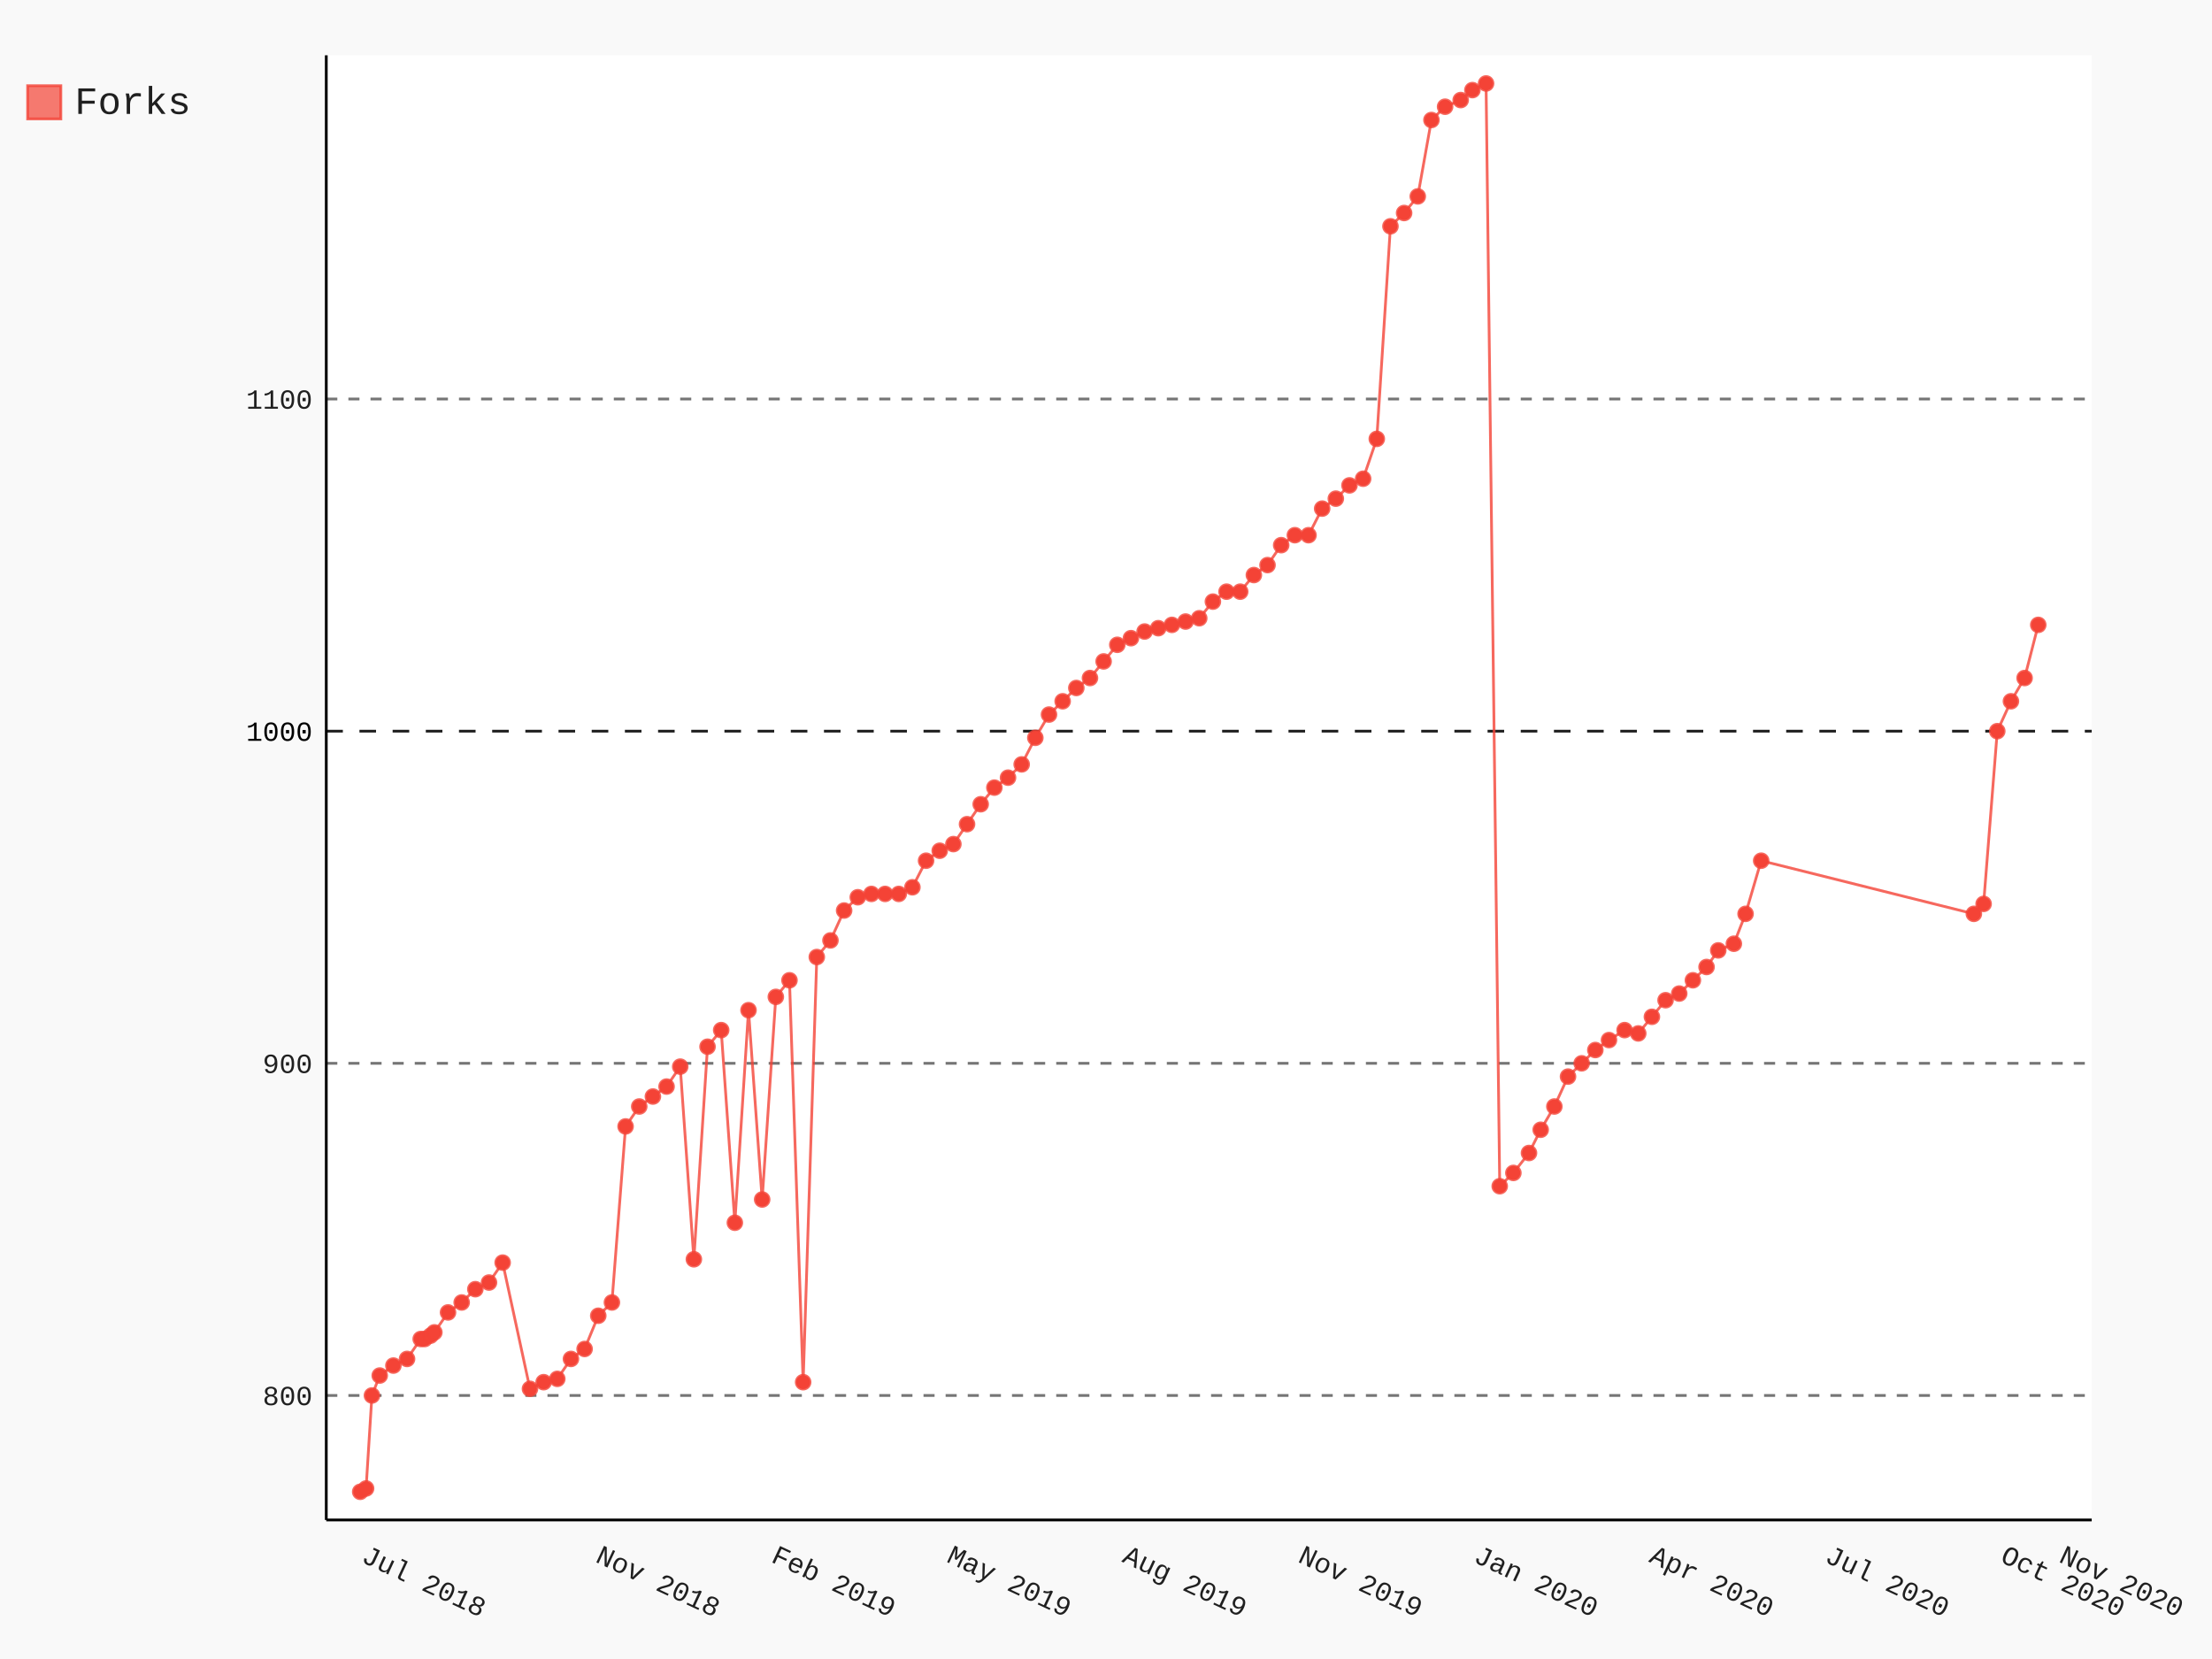
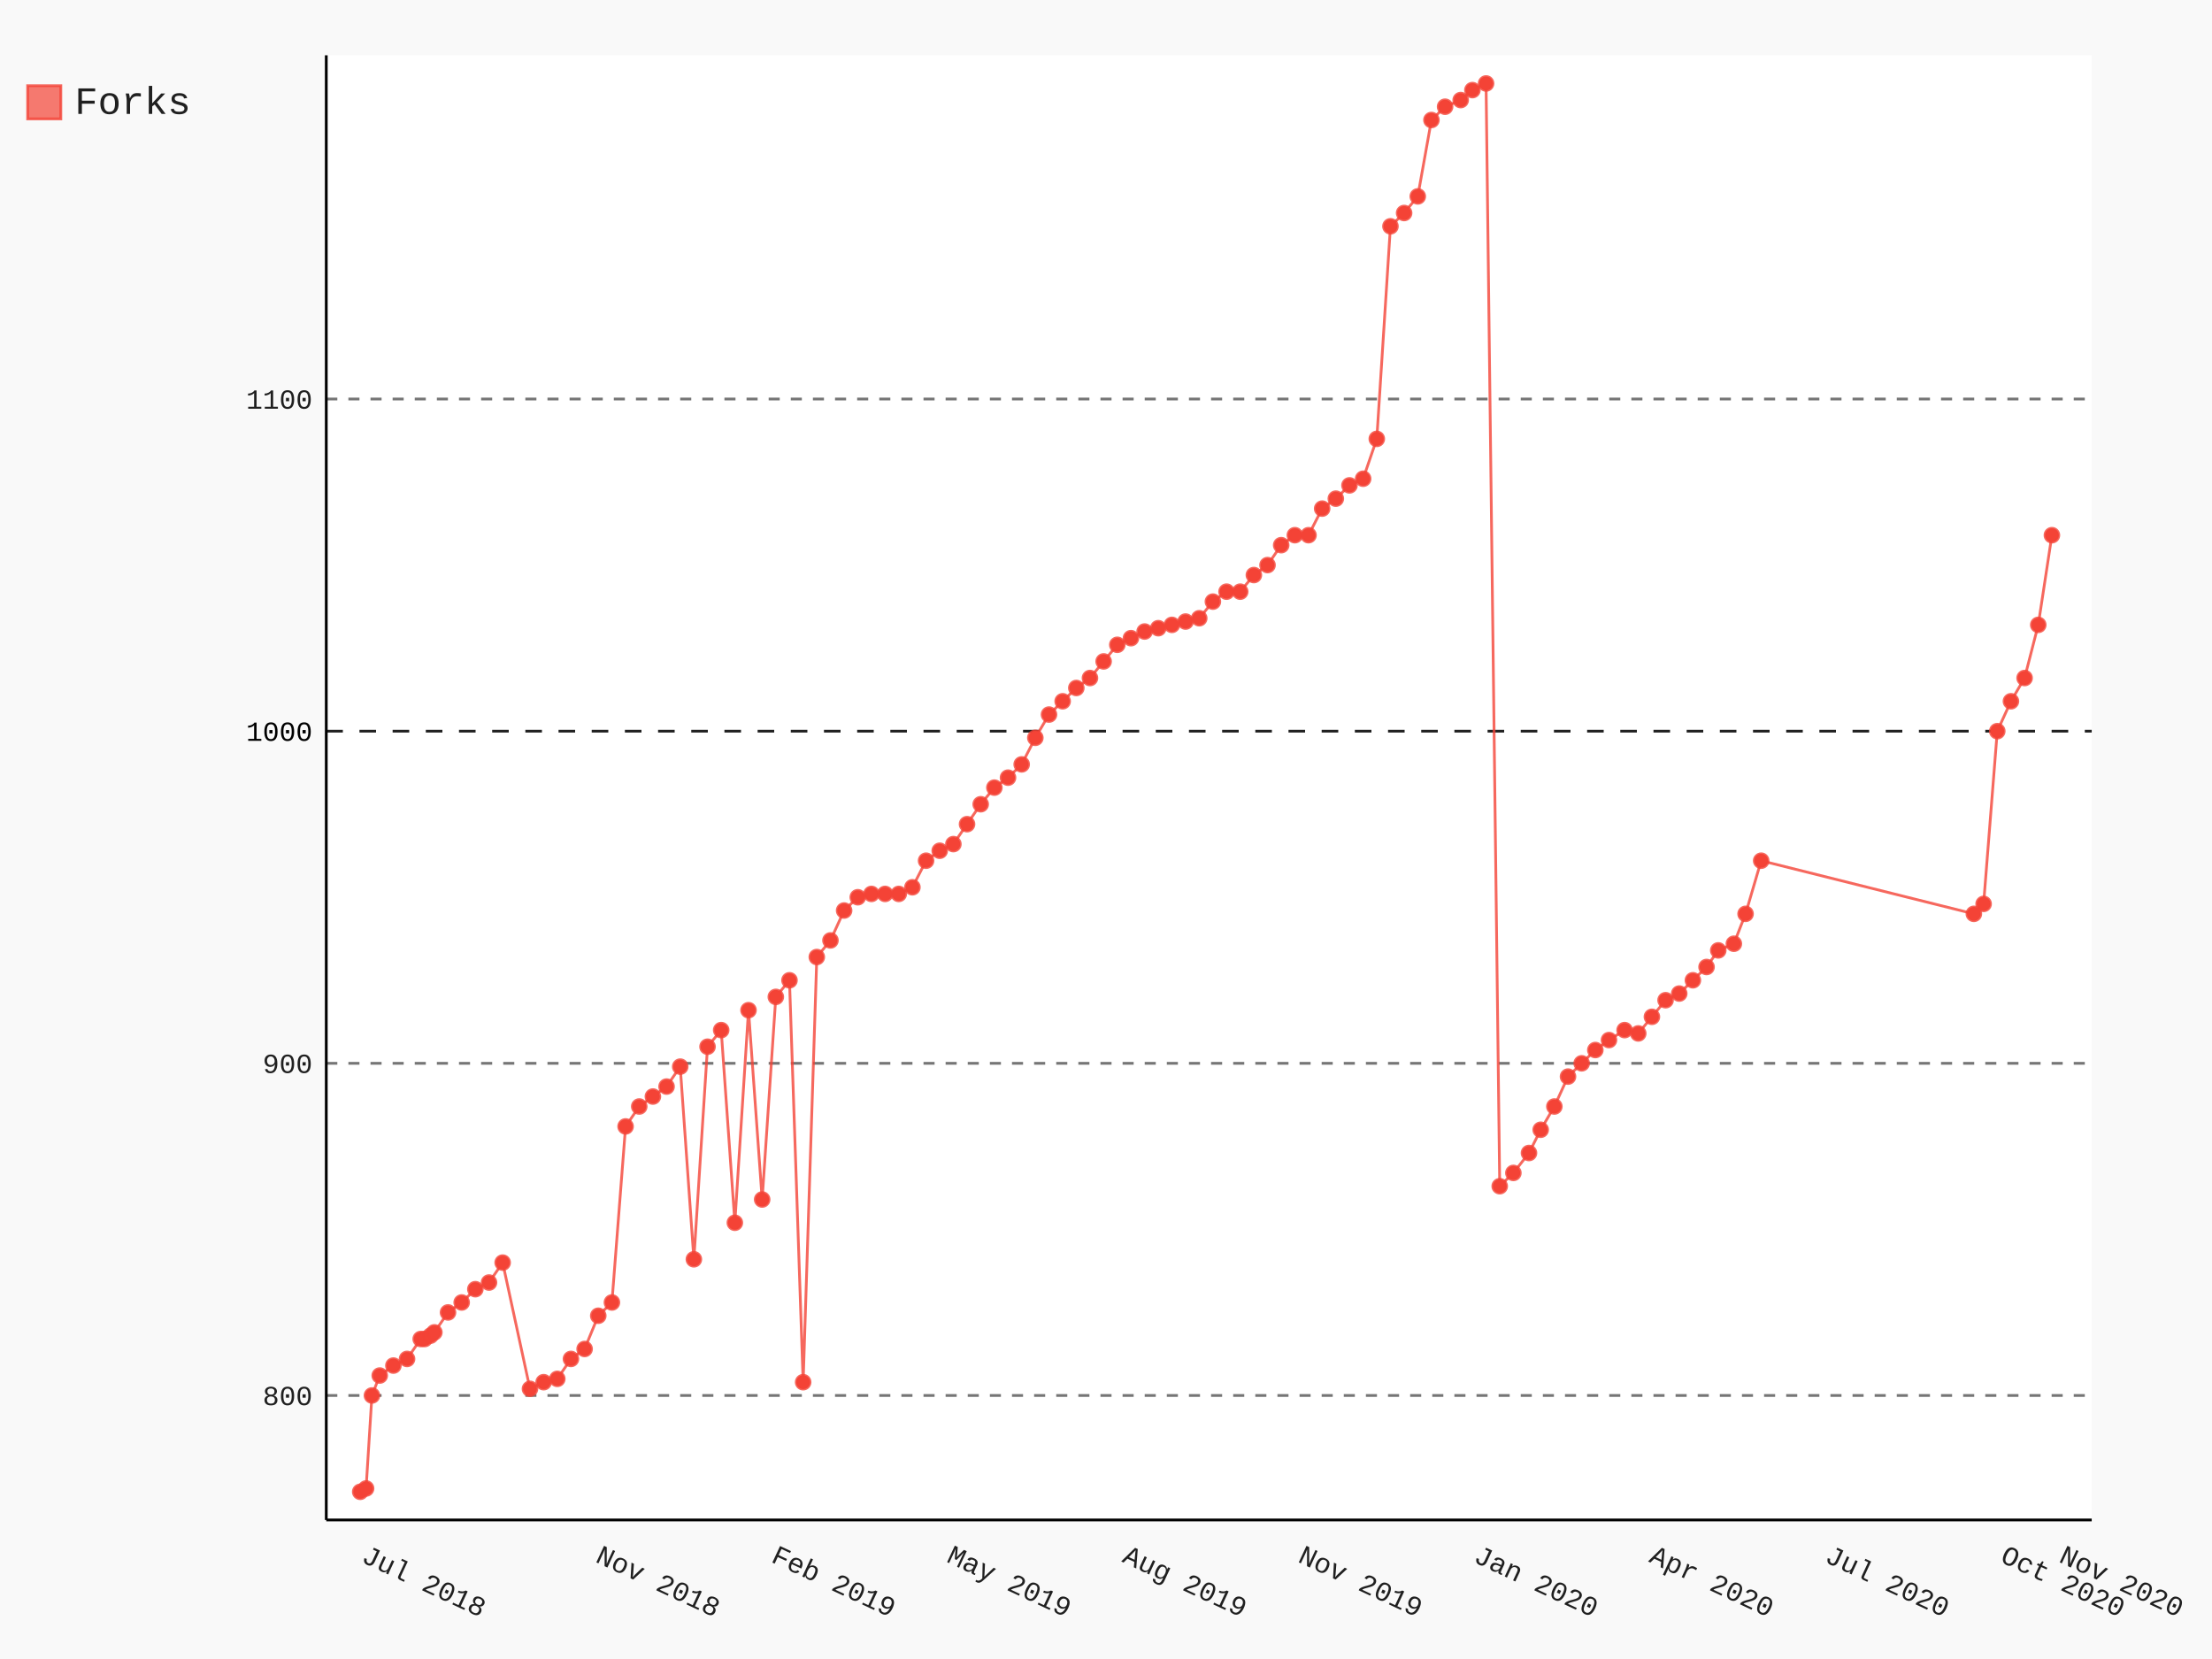
- <svg xmlns="http://www.w3.org/2000/svg" id="chart-cac1218f-e82c-473b-904f-8bdfb78c3c0a" class="pygal-chart" viewBox="0 0 800 600">
+ <svg xmlns="http://www.w3.org/2000/svg" id="chart-8611a36e-65de-4a09-b2ff-4f33f61c5abf" class="pygal-chart" viewBox="0 0 800 600">
  <defs>
-     <style type="text/css">#chart-cac1218f-e82c-473b-904f-8bdfb78c3c0a{-webkit-user-select:none;-webkit-font-smoothing:antialiased;font-family:Consolas,"Liberation Mono",Menlo,Courier,monospace}#chart-cac1218f-e82c-473b-904f-8bdfb78c3c0a .title{font-family:Consolas,"Liberation Mono",Menlo,Courier,monospace;font-size:16px}#chart-cac1218f-e82c-473b-904f-8bdfb78c3c0a .legends .legend text{font-family:Consolas,"Liberation Mono",Menlo,Courier,monospace;font-size:14px}#chart-cac1218f-e82c-473b-904f-8bdfb78c3c0a .axis text{font-family:Consolas,"Liberation Mono",Menlo,Courier,monospace;font-size:10px}#chart-cac1218f-e82c-473b-904f-8bdfb78c3c0a .axis text.major{font-family:Consolas,"Liberation Mono",Menlo,Courier,monospace;font-size:10px}#chart-cac1218f-e82c-473b-904f-8bdfb78c3c0a .text-overlay text.value{font-family:Consolas,"Liberation Mono",Menlo,Courier,monospace;font-size:16px}#chart-cac1218f-e82c-473b-904f-8bdfb78c3c0a .text-overlay text.label{font-family:Consolas,"Liberation Mono",Menlo,Courier,monospace;font-size:10px}#chart-cac1218f-e82c-473b-904f-8bdfb78c3c0a .tooltip{font-family:Consolas,"Liberation Mono",Menlo,Courier,monospace;font-size:14px}#chart-cac1218f-e82c-473b-904f-8bdfb78c3c0a text.no_data{font-family:Consolas,"Liberation Mono",Menlo,Courier,monospace;font-size:64px}
- #chart-cac1218f-e82c-473b-904f-8bdfb78c3c0a{background-color:rgba(249,249,249,1)}#chart-cac1218f-e82c-473b-904f-8bdfb78c3c0a path,#chart-cac1218f-e82c-473b-904f-8bdfb78c3c0a line,#chart-cac1218f-e82c-473b-904f-8bdfb78c3c0a rect,#chart-cac1218f-e82c-473b-904f-8bdfb78c3c0a circle{-webkit-transition:150ms;-moz-transition:150ms;transition:150ms}#chart-cac1218f-e82c-473b-904f-8bdfb78c3c0a .graph &gt; .background{fill:rgba(249,249,249,1)}#chart-cac1218f-e82c-473b-904f-8bdfb78c3c0a .plot &gt; .background{fill:rgba(255,255,255,1)}#chart-cac1218f-e82c-473b-904f-8bdfb78c3c0a .graph{fill:rgba(0,0,0,.87)}#chart-cac1218f-e82c-473b-904f-8bdfb78c3c0a text.no_data{fill:rgba(0,0,0,1)}#chart-cac1218f-e82c-473b-904f-8bdfb78c3c0a .title{fill:rgba(0,0,0,1)}#chart-cac1218f-e82c-473b-904f-8bdfb78c3c0a .legends .legend text{fill:rgba(0,0,0,.87)}#chart-cac1218f-e82c-473b-904f-8bdfb78c3c0a .legends .legend:hover text{fill:rgba(0,0,0,1)}#chart-cac1218f-e82c-473b-904f-8bdfb78c3c0a .axis .line{stroke:rgba(0,0,0,1)}#chart-cac1218f-e82c-473b-904f-8bdfb78c3c0a .axis .guide.line{stroke:rgba(0,0,0,.54)}#chart-cac1218f-e82c-473b-904f-8bdfb78c3c0a .axis .major.line{stroke:rgba(0,0,0,.87)}#chart-cac1218f-e82c-473b-904f-8bdfb78c3c0a .axis text.major{fill:rgba(0,0,0,1)}#chart-cac1218f-e82c-473b-904f-8bdfb78c3c0a .axis.y .guides:hover .guide.line,#chart-cac1218f-e82c-473b-904f-8bdfb78c3c0a .line-graph .axis.x .guides:hover .guide.line,#chart-cac1218f-e82c-473b-904f-8bdfb78c3c0a .stackedline-graph .axis.x .guides:hover .guide.line,#chart-cac1218f-e82c-473b-904f-8bdfb78c3c0a .xy-graph .axis.x .guides:hover .guide.line{stroke:rgba(0,0,0,1)}#chart-cac1218f-e82c-473b-904f-8bdfb78c3c0a .axis .guides:hover text{fill:rgba(0,0,0,1)}#chart-cac1218f-e82c-473b-904f-8bdfb78c3c0a .reactive{fill-opacity:.7;stroke-opacity:.8}#chart-cac1218f-e82c-473b-904f-8bdfb78c3c0a .ci{stroke:rgba(0,0,0,.87)}#chart-cac1218f-e82c-473b-904f-8bdfb78c3c0a .reactive.active,#chart-cac1218f-e82c-473b-904f-8bdfb78c3c0a .active .reactive{fill-opacity:.8;stroke-opacity:.9;stroke-width:4}#chart-cac1218f-e82c-473b-904f-8bdfb78c3c0a .ci .reactive.active{stroke-width:1.5}#chart-cac1218f-e82c-473b-904f-8bdfb78c3c0a .series text{fill:rgba(0,0,0,1)}#chart-cac1218f-e82c-473b-904f-8bdfb78c3c0a .tooltip rect{fill:rgba(255,255,255,1);stroke:rgba(0,0,0,1);-webkit-transition:opacity 150ms;-moz-transition:opacity 150ms;transition:opacity 150ms}#chart-cac1218f-e82c-473b-904f-8bdfb78c3c0a .tooltip .label{fill:rgba(0,0,0,.87)}#chart-cac1218f-e82c-473b-904f-8bdfb78c3c0a .tooltip .label{fill:rgba(0,0,0,.87)}#chart-cac1218f-e82c-473b-904f-8bdfb78c3c0a .tooltip .legend{font-size:.8em;fill:rgba(0,0,0,.54)}#chart-cac1218f-e82c-473b-904f-8bdfb78c3c0a .tooltip .x_label{font-size:.6em;fill:rgba(0,0,0,1)}#chart-cac1218f-e82c-473b-904f-8bdfb78c3c0a .tooltip .xlink{font-size:.5em;text-decoration:underline}#chart-cac1218f-e82c-473b-904f-8bdfb78c3c0a .tooltip .value{font-size:1.5em}#chart-cac1218f-e82c-473b-904f-8bdfb78c3c0a .bound{font-size:.5em}#chart-cac1218f-e82c-473b-904f-8bdfb78c3c0a .max-value{font-size:.75em;fill:rgba(0,0,0,.54)}#chart-cac1218f-e82c-473b-904f-8bdfb78c3c0a .map-element{fill:rgba(255,255,255,1);stroke:rgba(0,0,0,.54) !important}#chart-cac1218f-e82c-473b-904f-8bdfb78c3c0a .map-element .reactive{fill-opacity:inherit;stroke-opacity:inherit}#chart-cac1218f-e82c-473b-904f-8bdfb78c3c0a .color-0,#chart-cac1218f-e82c-473b-904f-8bdfb78c3c0a .color-0 a:visited{stroke:#F44336;fill:#F44336}#chart-cac1218f-e82c-473b-904f-8bdfb78c3c0a .text-overlay .color-0 text{fill:black}
- #chart-cac1218f-e82c-473b-904f-8bdfb78c3c0a text.no_data{text-anchor:middle}#chart-cac1218f-e82c-473b-904f-8bdfb78c3c0a .guide.line{fill:none}#chart-cac1218f-e82c-473b-904f-8bdfb78c3c0a .centered{text-anchor:middle}#chart-cac1218f-e82c-473b-904f-8bdfb78c3c0a .title{text-anchor:middle}#chart-cac1218f-e82c-473b-904f-8bdfb78c3c0a .legends .legend text{fill-opacity:1}#chart-cac1218f-e82c-473b-904f-8bdfb78c3c0a .axis.x text{text-anchor:middle}#chart-cac1218f-e82c-473b-904f-8bdfb78c3c0a .axis.x:not(.web) text[transform]{text-anchor:start}#chart-cac1218f-e82c-473b-904f-8bdfb78c3c0a .axis.x:not(.web) text[transform].backwards{text-anchor:end}#chart-cac1218f-e82c-473b-904f-8bdfb78c3c0a .axis.y text{text-anchor:end}#chart-cac1218f-e82c-473b-904f-8bdfb78c3c0a .axis.y text[transform].backwards{text-anchor:start}#chart-cac1218f-e82c-473b-904f-8bdfb78c3c0a .axis.y2 text{text-anchor:start}#chart-cac1218f-e82c-473b-904f-8bdfb78c3c0a .axis.y2 text[transform].backwards{text-anchor:end}#chart-cac1218f-e82c-473b-904f-8bdfb78c3c0a .axis .guide.line{stroke-dasharray:4,4}#chart-cac1218f-e82c-473b-904f-8bdfb78c3c0a .axis .major.guide.line{stroke-dasharray:6,6}#chart-cac1218f-e82c-473b-904f-8bdfb78c3c0a .horizontal .axis.y .guide.line,#chart-cac1218f-e82c-473b-904f-8bdfb78c3c0a .horizontal .axis.y2 .guide.line,#chart-cac1218f-e82c-473b-904f-8bdfb78c3c0a .vertical .axis.x .guide.line{opacity:0}#chart-cac1218f-e82c-473b-904f-8bdfb78c3c0a .horizontal .axis.always_show .guide.line,#chart-cac1218f-e82c-473b-904f-8bdfb78c3c0a .vertical .axis.always_show .guide.line{opacity:1 !important}#chart-cac1218f-e82c-473b-904f-8bdfb78c3c0a .axis.y .guides:hover .guide.line,#chart-cac1218f-e82c-473b-904f-8bdfb78c3c0a .axis.y2 .guides:hover .guide.line,#chart-cac1218f-e82c-473b-904f-8bdfb78c3c0a .axis.x .guides:hover .guide.line{opacity:1}#chart-cac1218f-e82c-473b-904f-8bdfb78c3c0a .axis .guides:hover text{opacity:1}#chart-cac1218f-e82c-473b-904f-8bdfb78c3c0a .nofill{fill:none}#chart-cac1218f-e82c-473b-904f-8bdfb78c3c0a .subtle-fill{fill-opacity:.2}#chart-cac1218f-e82c-473b-904f-8bdfb78c3c0a .dot{stroke-width:1px;fill-opacity:1}#chart-cac1218f-e82c-473b-904f-8bdfb78c3c0a .dot.active{stroke-width:5px}#chart-cac1218f-e82c-473b-904f-8bdfb78c3c0a .dot.negative{fill:transparent}#chart-cac1218f-e82c-473b-904f-8bdfb78c3c0a text,#chart-cac1218f-e82c-473b-904f-8bdfb78c3c0a tspan{stroke:none !important}#chart-cac1218f-e82c-473b-904f-8bdfb78c3c0a .series text.active{opacity:1}#chart-cac1218f-e82c-473b-904f-8bdfb78c3c0a .tooltip rect{fill-opacity:.95;stroke-width:.5}#chart-cac1218f-e82c-473b-904f-8bdfb78c3c0a .tooltip text{fill-opacity:1}#chart-cac1218f-e82c-473b-904f-8bdfb78c3c0a .showable{visibility:hidden}#chart-cac1218f-e82c-473b-904f-8bdfb78c3c0a .showable.shown{visibility:visible}#chart-cac1218f-e82c-473b-904f-8bdfb78c3c0a .gauge-background{fill:rgba(229,229,229,1);stroke:none}#chart-cac1218f-e82c-473b-904f-8bdfb78c3c0a .bg-lines{stroke:rgba(249,249,249,1);stroke-width:2px}</style>
+     <style type="text/css">#chart-8611a36e-65de-4a09-b2ff-4f33f61c5abf{-webkit-user-select:none;-webkit-font-smoothing:antialiased;font-family:Consolas,"Liberation Mono",Menlo,Courier,monospace}#chart-8611a36e-65de-4a09-b2ff-4f33f61c5abf .title{font-family:Consolas,"Liberation Mono",Menlo,Courier,monospace;font-size:16px}#chart-8611a36e-65de-4a09-b2ff-4f33f61c5abf .legends .legend text{font-family:Consolas,"Liberation Mono",Menlo,Courier,monospace;font-size:14px}#chart-8611a36e-65de-4a09-b2ff-4f33f61c5abf .axis text{font-family:Consolas,"Liberation Mono",Menlo,Courier,monospace;font-size:10px}#chart-8611a36e-65de-4a09-b2ff-4f33f61c5abf .axis text.major{font-family:Consolas,"Liberation Mono",Menlo,Courier,monospace;font-size:10px}#chart-8611a36e-65de-4a09-b2ff-4f33f61c5abf .text-overlay text.value{font-family:Consolas,"Liberation Mono",Menlo,Courier,monospace;font-size:16px}#chart-8611a36e-65de-4a09-b2ff-4f33f61c5abf .text-overlay text.label{font-family:Consolas,"Liberation Mono",Menlo,Courier,monospace;font-size:10px}#chart-8611a36e-65de-4a09-b2ff-4f33f61c5abf .tooltip{font-family:Consolas,"Liberation Mono",Menlo,Courier,monospace;font-size:14px}#chart-8611a36e-65de-4a09-b2ff-4f33f61c5abf text.no_data{font-family:Consolas,"Liberation Mono",Menlo,Courier,monospace;font-size:64px}
+ #chart-8611a36e-65de-4a09-b2ff-4f33f61c5abf{background-color:rgba(249,249,249,1)}#chart-8611a36e-65de-4a09-b2ff-4f33f61c5abf path,#chart-8611a36e-65de-4a09-b2ff-4f33f61c5abf line,#chart-8611a36e-65de-4a09-b2ff-4f33f61c5abf rect,#chart-8611a36e-65de-4a09-b2ff-4f33f61c5abf circle{-webkit-transition:150ms;-moz-transition:150ms;transition:150ms}#chart-8611a36e-65de-4a09-b2ff-4f33f61c5abf .graph &gt; .background{fill:rgba(249,249,249,1)}#chart-8611a36e-65de-4a09-b2ff-4f33f61c5abf .plot &gt; .background{fill:rgba(255,255,255,1)}#chart-8611a36e-65de-4a09-b2ff-4f33f61c5abf .graph{fill:rgba(0,0,0,.87)}#chart-8611a36e-65de-4a09-b2ff-4f33f61c5abf text.no_data{fill:rgba(0,0,0,1)}#chart-8611a36e-65de-4a09-b2ff-4f33f61c5abf .title{fill:rgba(0,0,0,1)}#chart-8611a36e-65de-4a09-b2ff-4f33f61c5abf .legends .legend text{fill:rgba(0,0,0,.87)}#chart-8611a36e-65de-4a09-b2ff-4f33f61c5abf .legends .legend:hover text{fill:rgba(0,0,0,1)}#chart-8611a36e-65de-4a09-b2ff-4f33f61c5abf .axis .line{stroke:rgba(0,0,0,1)}#chart-8611a36e-65de-4a09-b2ff-4f33f61c5abf .axis .guide.line{stroke:rgba(0,0,0,.54)}#chart-8611a36e-65de-4a09-b2ff-4f33f61c5abf .axis .major.line{stroke:rgba(0,0,0,.87)}#chart-8611a36e-65de-4a09-b2ff-4f33f61c5abf .axis text.major{fill:rgba(0,0,0,1)}#chart-8611a36e-65de-4a09-b2ff-4f33f61c5abf .axis.y .guides:hover .guide.line,#chart-8611a36e-65de-4a09-b2ff-4f33f61c5abf .line-graph .axis.x .guides:hover .guide.line,#chart-8611a36e-65de-4a09-b2ff-4f33f61c5abf .stackedline-graph .axis.x .guides:hover .guide.line,#chart-8611a36e-65de-4a09-b2ff-4f33f61c5abf .xy-graph .axis.x .guides:hover .guide.line{stroke:rgba(0,0,0,1)}#chart-8611a36e-65de-4a09-b2ff-4f33f61c5abf .axis .guides:hover text{fill:rgba(0,0,0,1)}#chart-8611a36e-65de-4a09-b2ff-4f33f61c5abf .reactive{fill-opacity:.7;stroke-opacity:.8}#chart-8611a36e-65de-4a09-b2ff-4f33f61c5abf .ci{stroke:rgba(0,0,0,.87)}#chart-8611a36e-65de-4a09-b2ff-4f33f61c5abf .reactive.active,#chart-8611a36e-65de-4a09-b2ff-4f33f61c5abf .active .reactive{fill-opacity:.8;stroke-opacity:.9;stroke-width:4}#chart-8611a36e-65de-4a09-b2ff-4f33f61c5abf .ci .reactive.active{stroke-width:1.5}#chart-8611a36e-65de-4a09-b2ff-4f33f61c5abf .series text{fill:rgba(0,0,0,1)}#chart-8611a36e-65de-4a09-b2ff-4f33f61c5abf .tooltip rect{fill:rgba(255,255,255,1);stroke:rgba(0,0,0,1);-webkit-transition:opacity 150ms;-moz-transition:opacity 150ms;transition:opacity 150ms}#chart-8611a36e-65de-4a09-b2ff-4f33f61c5abf .tooltip .label{fill:rgba(0,0,0,.87)}#chart-8611a36e-65de-4a09-b2ff-4f33f61c5abf .tooltip .label{fill:rgba(0,0,0,.87)}#chart-8611a36e-65de-4a09-b2ff-4f33f61c5abf .tooltip .legend{font-size:.8em;fill:rgba(0,0,0,.54)}#chart-8611a36e-65de-4a09-b2ff-4f33f61c5abf .tooltip .x_label{font-size:.6em;fill:rgba(0,0,0,1)}#chart-8611a36e-65de-4a09-b2ff-4f33f61c5abf .tooltip .xlink{font-size:.5em;text-decoration:underline}#chart-8611a36e-65de-4a09-b2ff-4f33f61c5abf .tooltip .value{font-size:1.5em}#chart-8611a36e-65de-4a09-b2ff-4f33f61c5abf .bound{font-size:.5em}#chart-8611a36e-65de-4a09-b2ff-4f33f61c5abf .max-value{font-size:.75em;fill:rgba(0,0,0,.54)}#chart-8611a36e-65de-4a09-b2ff-4f33f61c5abf .map-element{fill:rgba(255,255,255,1);stroke:rgba(0,0,0,.54) !important}#chart-8611a36e-65de-4a09-b2ff-4f33f61c5abf .map-element .reactive{fill-opacity:inherit;stroke-opacity:inherit}#chart-8611a36e-65de-4a09-b2ff-4f33f61c5abf .color-0,#chart-8611a36e-65de-4a09-b2ff-4f33f61c5abf .color-0 a:visited{stroke:#F44336;fill:#F44336}#chart-8611a36e-65de-4a09-b2ff-4f33f61c5abf .text-overlay .color-0 text{fill:black}
+ #chart-8611a36e-65de-4a09-b2ff-4f33f61c5abf text.no_data{text-anchor:middle}#chart-8611a36e-65de-4a09-b2ff-4f33f61c5abf .guide.line{fill:none}#chart-8611a36e-65de-4a09-b2ff-4f33f61c5abf .centered{text-anchor:middle}#chart-8611a36e-65de-4a09-b2ff-4f33f61c5abf .title{text-anchor:middle}#chart-8611a36e-65de-4a09-b2ff-4f33f61c5abf .legends .legend text{fill-opacity:1}#chart-8611a36e-65de-4a09-b2ff-4f33f61c5abf .axis.x text{text-anchor:middle}#chart-8611a36e-65de-4a09-b2ff-4f33f61c5abf .axis.x:not(.web) text[transform]{text-anchor:start}#chart-8611a36e-65de-4a09-b2ff-4f33f61c5abf .axis.x:not(.web) text[transform].backwards{text-anchor:end}#chart-8611a36e-65de-4a09-b2ff-4f33f61c5abf .axis.y text{text-anchor:end}#chart-8611a36e-65de-4a09-b2ff-4f33f61c5abf .axis.y text[transform].backwards{text-anchor:start}#chart-8611a36e-65de-4a09-b2ff-4f33f61c5abf .axis.y2 text{text-anchor:start}#chart-8611a36e-65de-4a09-b2ff-4f33f61c5abf .axis.y2 text[transform].backwards{text-anchor:end}#chart-8611a36e-65de-4a09-b2ff-4f33f61c5abf .axis .guide.line{stroke-dasharray:4,4}#chart-8611a36e-65de-4a09-b2ff-4f33f61c5abf .axis .major.guide.line{stroke-dasharray:6,6}#chart-8611a36e-65de-4a09-b2ff-4f33f61c5abf .horizontal .axis.y .guide.line,#chart-8611a36e-65de-4a09-b2ff-4f33f61c5abf .horizontal .axis.y2 .guide.line,#chart-8611a36e-65de-4a09-b2ff-4f33f61c5abf .vertical .axis.x .guide.line{opacity:0}#chart-8611a36e-65de-4a09-b2ff-4f33f61c5abf .horizontal .axis.always_show .guide.line,#chart-8611a36e-65de-4a09-b2ff-4f33f61c5abf .vertical .axis.always_show .guide.line{opacity:1 !important}#chart-8611a36e-65de-4a09-b2ff-4f33f61c5abf .axis.y .guides:hover .guide.line,#chart-8611a36e-65de-4a09-b2ff-4f33f61c5abf .axis.y2 .guides:hover .guide.line,#chart-8611a36e-65de-4a09-b2ff-4f33f61c5abf .axis.x .guides:hover .guide.line{opacity:1}#chart-8611a36e-65de-4a09-b2ff-4f33f61c5abf .axis .guides:hover text{opacity:1}#chart-8611a36e-65de-4a09-b2ff-4f33f61c5abf .nofill{fill:none}#chart-8611a36e-65de-4a09-b2ff-4f33f61c5abf .subtle-fill{fill-opacity:.2}#chart-8611a36e-65de-4a09-b2ff-4f33f61c5abf .dot{stroke-width:1px;fill-opacity:1}#chart-8611a36e-65de-4a09-b2ff-4f33f61c5abf .dot.active{stroke-width:5px}#chart-8611a36e-65de-4a09-b2ff-4f33f61c5abf .dot.negative{fill:transparent}#chart-8611a36e-65de-4a09-b2ff-4f33f61c5abf text,#chart-8611a36e-65de-4a09-b2ff-4f33f61c5abf tspan{stroke:none !important}#chart-8611a36e-65de-4a09-b2ff-4f33f61c5abf .series text.active{opacity:1}#chart-8611a36e-65de-4a09-b2ff-4f33f61c5abf .tooltip rect{fill-opacity:.95;stroke-width:.5}#chart-8611a36e-65de-4a09-b2ff-4f33f61c5abf .tooltip text{fill-opacity:1}#chart-8611a36e-65de-4a09-b2ff-4f33f61c5abf .showable{visibility:hidden}#chart-8611a36e-65de-4a09-b2ff-4f33f61c5abf .showable.shown{visibility:visible}#chart-8611a36e-65de-4a09-b2ff-4f33f61c5abf .gauge-background{fill:rgba(229,229,229,1);stroke:none}#chart-8611a36e-65de-4a09-b2ff-4f33f61c5abf .bg-lines{stroke:rgba(249,249,249,1);stroke-width:2px}</style>
  </defs>
  <g class="graph datetimeline-graph vertical">
    <rect x="0" y="0" width="800" height="600" class="background" />
    <g transform="translate(118, 20)" class="plot">
      <rect x="0" y="0" width="638.497" height="529.714" class="background" />
      <g class="axis y always_show">
        <path d="M0 529.714 h638.497" class="line" />
        <g class="guides">
          <path d="M0 484.691 h638.497" class="guide line" />
          <text x="-5" y="488.191" class="">800</text>
        </g>
        <g class="guides">
          <path d="M0 364.563 h638.497" class="guide line" />
          <text x="-5" y="368.063" class="">900</text>
        </g>
        <g class="guides">
          <path d="M0 244.435 h638.497" class="major guide line" />
          <text x="-5" y="247.935" class="major">1000</text>
        </g>
        <g class="guides">
          <path d="M0 124.308 h638.497" class="guide line" />
          <text x="-5" y="127.808" class="">1100</text>
        </g>
      </g>
      <g class="axis x">
        <path d="M0 0 v529.714" class="line" />
        <g class="guides">
          <path d="M12.279 0 v529.714" class="guide line" />
          <text x="12.279" y="544.714" class="" transform="rotate(25 12.27879 544.7143)">Jul 2018</text>
        </g>
        <g class="guides">
          <path d="M96.96 0 v529.714" class="guide line" />
          <text x="96.96" y="544.714" class="" transform="rotate(25 96.96012 544.7143)">Nov 2018</text>
        </g>
        <g class="guides">
          <path d="M160.471 0 v529.714" class="guide line" />
          <text x="160.471" y="544.714" class="" transform="rotate(25 160.4711 544.7143)">Feb 2019</text>
        </g>
        <g class="guides">
          <path d="M223.982 0 v529.714" class="guide line" />
          <text x="223.982" y="544.714" class="" transform="rotate(25 223.9821 544.7143)">May 2019</text>
        </g>
        <g class="guides">
          <path d="M287.493 0 v529.714" class="guide line" />
          <text x="287.493" y="544.714" class="" transform="rotate(25 287.4931 544.7143)">Aug 2019</text>
        </g>
        <g class="guides">
          <path d="M351.004 0 v529.714" class="guide line" />
          <text x="351.004" y="544.714" class="" transform="rotate(25 351.0041 544.7143)">Nov 2019</text>
        </g>
        <g class="guides">
          <path d="M414.515 0 v529.714" class="guide line" />
          <text x="414.515" y="544.714" class="" transform="rotate(25 414.5151 544.7143)">Jan 2020</text>
        </g>
        <g class="guides">
          <path d="M478.026 0 v529.714" class="guide line" />
          <text x="478.026" y="544.714" class="" transform="rotate(25 478.0261 544.7143)">Apr 2020</text>
        </g>
        <g class="guides">
          <path d="M541.537 0 v529.714" class="guide line" />
          <text x="541.537" y="544.714" class="" transform="rotate(25 541.5371 544.7143)">Jul 2020</text>
        </g>
        <g class="guides">
          <path d="M605.048 0 v529.714" class="guide line" />
          <text x="605.048" y="544.714" class="" transform="rotate(25 605.0481 544.7143)">Oct 2020</text>
        </g>
        <g class="guides">
          <path d="M626.218 0 v529.714" class="guide line" />
          <text x="626.218" y="544.714" class="" transform="rotate(25 626.2184 544.7143)">Nov 2020</text>
        </g>
      </g>
      <g class="series serie-0 color-0">
-         <path d="M12.279 519.528 L14.396 518.326 16.513 484.691 19.336 477.483 24.275 473.879 29.215 471.477 34.155 464.269 35.566 464.269 37.683 463.068 39.095 461.866 44.034 454.659 48.974 451.055 53.914 446.25 58.854 443.847 63.793 436.64 73.673 482.288 78.613 479.885 83.552 478.684 88.492 471.477 93.432 467.873 98.371 455.86 103.311 451.055 108.251 387.387 113.191 380.18 118.13 376.576 123.07 372.972 128.01 365.764 132.95 435.438 137.889 358.557 142.829 352.55 147.769 422.224 152.709 345.343 157.648 413.815 162.588 340.538 167.528 334.531 172.468 479.885 177.407 326.122 182.347 320.116 187.287 309.304 192.227 304.499 197.166 303.298 202.106 303.298 207.046 303.298 211.986 300.895 216.925 291.285 221.865 287.681 226.805 285.279 231.745 278.071 236.684 270.864 241.624 264.857 246.564 261.253 251.504 256.448 256.443 246.838 261.383 238.429 266.323 233.624 271.263 228.819 276.202 225.215 281.142 219.209 286.082 213.202 291.022 210.8 295.961 208.397 300.901 207.196 305.841 205.995 310.78 204.793 315.72 203.592 320.66 197.586 325.6 193.982 330.539 193.982 335.479 187.976 340.419 184.372 345.359 177.164 350.298 173.56 355.238 173.56 360.178 163.95 365.118 160.346 370.057 155.541 374.997 153.139 379.937 138.723 384.877 61.842 389.816 57.037 394.756 51.03 399.696 23.401 404.636 18.596 410.281 16.193 414.515 12.589 419.455 10.187 424.395 409.01 429.334 404.205 434.98 396.997 439.214 388.589 444.154 380.18 449.093 369.368 454.033 364.563 458.973 359.758 463.913 356.154 469.558 352.55 474.498 353.752 479.437 347.745 484.377 341.739 489.317 339.336 494.257 334.531 499.196 329.726 503.431 323.72 509.076 321.317 513.31 310.506 518.955 291.285 595.874 310.506 599.403 306.902 604.342 244.435 609.282 233.624 614.222 225.215 619.162 205.995" class="line reactive nofill" />
+         <path d="M12.279 519.528 L14.396 518.326 16.513 484.691 19.336 477.483 24.275 473.879 29.215 471.477 34.155 464.269 35.566 464.269 37.683 463.068 39.095 461.866 44.034 454.659 48.974 451.055 53.914 446.25 58.854 443.847 63.793 436.64 73.673 482.288 78.613 479.885 83.552 478.684 88.492 471.477 93.432 467.873 98.371 455.86 103.311 451.055 108.251 387.387 113.191 380.18 118.13 376.576 123.07 372.972 128.01 365.764 132.95 435.438 137.889 358.557 142.829 352.55 147.769 422.224 152.709 345.343 157.648 413.815 162.588 340.538 167.528 334.531 172.468 479.885 177.407 326.122 182.347 320.116 187.287 309.304 192.227 304.499 197.166 303.298 202.106 303.298 207.046 303.298 211.986 300.895 216.925 291.285 221.865 287.681 226.805 285.279 231.745 278.071 236.684 270.864 241.624 264.857 246.564 261.253 251.504 256.448 256.443 246.838 261.383 238.429 266.323 233.624 271.263 228.819 276.202 225.215 281.142 219.209 286.082 213.202 291.022 210.8 295.961 208.397 300.901 207.196 305.841 205.995 310.78 204.793 315.72 203.592 320.66 197.586 325.6 193.982 330.539 193.982 335.479 187.976 340.419 184.372 345.359 177.164 350.298 173.56 355.238 173.56 360.178 163.95 365.118 160.346 370.057 155.541 374.997 153.139 379.937 138.723 384.877 61.842 389.816 57.037 394.756 51.03 399.696 23.401 404.636 18.596 410.281 16.193 414.515 12.589 419.455 10.187 424.395 409.01 429.334 404.205 434.98 396.997 439.214 388.589 444.154 380.18 449.093 369.368 454.033 364.563 458.973 359.758 463.913 356.154 469.558 352.55 474.498 353.752 479.437 347.745 484.377 341.739 489.317 339.336 494.257 334.531 499.196 329.726 503.431 323.72 509.076 321.317 513.31 310.506 518.955 291.285 595.874 310.506 599.403 306.902 604.342 244.435 609.282 233.624 614.222 225.215 619.162 205.995 624.101 173.56" class="line reactive nofill" />
      </g>
    </g>
    <g class="titles" />
    <g transform="translate(118, 20)" class="plot overlay">
      <g class="series serie-0 color-0">
        <g class="dots">
          <circle cx="12.279" cy="519.528" r="2.5" class="dot reactive tooltip-trigger" />
        </g>
        <g class="dots">
          <circle cx="14.396" cy="518.326" r="2.5" class="dot reactive tooltip-trigger" />
        </g>
        <g class="dots">
          <circle cx="16.513" cy="484.691" r="2.5" class="dot reactive tooltip-trigger" />
        </g>
        <g class="dots">
          <circle cx="19.336" cy="477.483" r="2.5" class="dot reactive tooltip-trigger" />
        </g>
        <g class="dots">
          <circle cx="24.275" cy="473.879" r="2.5" class="dot reactive tooltip-trigger" />
        </g>
        <g class="dots">
          <circle cx="29.215" cy="471.477" r="2.5" class="dot reactive tooltip-trigger" />
        </g>
        <g class="dots">
          <circle cx="34.155" cy="464.269" r="2.5" class="dot reactive tooltip-trigger" />
        </g>
        <g class="dots">
          <circle cx="35.566" cy="464.269" r="2.5" class="dot reactive tooltip-trigger" />
        </g>
        <g class="dots">
          <circle cx="37.683" cy="463.068" r="2.5" class="dot reactive tooltip-trigger" />
        </g>
        <g class="dots">
          <circle cx="39.095" cy="461.866" r="2.5" class="dot reactive tooltip-trigger" />
        </g>
        <g class="dots">
          <circle cx="44.034" cy="454.659" r="2.5" class="dot reactive tooltip-trigger" />
        </g>
        <g class="dots">
          <circle cx="48.974" cy="451.055" r="2.5" class="dot reactive tooltip-trigger" />
        </g>
        <g class="dots">
          <circle cx="53.914" cy="446.25" r="2.5" class="dot reactive tooltip-trigger" />
        </g>
        <g class="dots">
          <circle cx="58.854" cy="443.847" r="2.5" class="dot reactive tooltip-trigger" />
        </g>
        <g class="dots">
          <circle cx="63.793" cy="436.64" r="2.5" class="dot reactive tooltip-trigger" />
        </g>
        <g class="dots">
          <circle cx="73.673" cy="482.288" r="2.5" class="dot reactive tooltip-trigger" />
        </g>
        <g class="dots">
          <circle cx="78.613" cy="479.885" r="2.5" class="dot reactive tooltip-trigger" />
        </g>
        <g class="dots">
          <circle cx="83.552" cy="478.684" r="2.5" class="dot reactive tooltip-trigger" />
        </g>
        <g class="dots">
          <circle cx="88.492" cy="471.477" r="2.5" class="dot reactive tooltip-trigger" />
        </g>
        <g class="dots">
          <circle cx="93.432" cy="467.873" r="2.5" class="dot reactive tooltip-trigger" />
        </g>
        <g class="dots">
          <circle cx="98.371" cy="455.86" r="2.5" class="dot reactive tooltip-trigger" />
        </g>
        <g class="dots">
          <circle cx="103.311" cy="451.055" r="2.5" class="dot reactive tooltip-trigger" />
        </g>
        <g class="dots">
          <circle cx="108.251" cy="387.387" r="2.5" class="dot reactive tooltip-trigger" />
        </g>
        <g class="dots">
          <circle cx="113.191" cy="380.18" r="2.5" class="dot reactive tooltip-trigger" />
        </g>
        <g class="dots">
          <circle cx="118.13" cy="376.576" r="2.5" class="dot reactive tooltip-trigger" />
        </g>
        <g class="dots">
          <circle cx="123.07" cy="372.972" r="2.5" class="dot reactive tooltip-trigger" />
        </g>
        <g class="dots">
          <circle cx="128.01" cy="365.764" r="2.5" class="dot reactive tooltip-trigger" />
        </g>
        <g class="dots">
          <circle cx="132.95" cy="435.438" r="2.5" class="dot reactive tooltip-trigger" />
        </g>
        <g class="dots">
          <circle cx="137.889" cy="358.557" r="2.5" class="dot reactive tooltip-trigger" />
        </g>
        <g class="dots">
          <circle cx="142.829" cy="352.55" r="2.5" class="dot reactive tooltip-trigger" />
        </g>
        <g class="dots">
          <circle cx="147.769" cy="422.224" r="2.5" class="dot reactive tooltip-trigger" />
        </g>
        <g class="dots">
          <circle cx="152.709" cy="345.343" r="2.5" class="dot reactive tooltip-trigger" />
        </g>
        <g class="dots">
          <circle cx="157.648" cy="413.815" r="2.5" class="dot reactive tooltip-trigger" />
        </g>
        <g class="dots">
          <circle cx="162.588" cy="340.538" r="2.5" class="dot reactive tooltip-trigger" />
        </g>
        <g class="dots">
          <circle cx="167.528" cy="334.531" r="2.5" class="dot reactive tooltip-trigger" />
        </g>
        <g class="dots">
          <circle cx="172.468" cy="479.885" r="2.5" class="dot reactive tooltip-trigger" />
        </g>
        <g class="dots">
          <circle cx="177.407" cy="326.122" r="2.5" class="dot reactive tooltip-trigger" />
        </g>
        <g class="dots">
          <circle cx="182.347" cy="320.116" r="2.5" class="dot reactive tooltip-trigger" />
        </g>
        <g class="dots">
          <circle cx="187.287" cy="309.304" r="2.5" class="dot reactive tooltip-trigger" />
        </g>
        <g class="dots">
          <circle cx="192.227" cy="304.499" r="2.5" class="dot reactive tooltip-trigger" />
        </g>
        <g class="dots">
          <circle cx="197.166" cy="303.298" r="2.5" class="dot reactive tooltip-trigger" />
        </g>
        <g class="dots">
          <circle cx="202.106" cy="303.298" r="2.5" class="dot reactive tooltip-trigger" />
        </g>
        <g class="dots">
          <circle cx="207.046" cy="303.298" r="2.5" class="dot reactive tooltip-trigger" />
        </g>
        <g class="dots">
          <circle cx="211.986" cy="300.895" r="2.5" class="dot reactive tooltip-trigger" />
        </g>
        <g class="dots">
          <circle cx="216.925" cy="291.285" r="2.5" class="dot reactive tooltip-trigger" />
        </g>
        <g class="dots">
          <circle cx="221.865" cy="287.681" r="2.5" class="dot reactive tooltip-trigger" />
        </g>
        <g class="dots">
          <circle cx="226.805" cy="285.279" r="2.5" class="dot reactive tooltip-trigger" />
        </g>
        <g class="dots">
          <circle cx="231.745" cy="278.071" r="2.5" class="dot reactive tooltip-trigger" />
        </g>
        <g class="dots">
          <circle cx="236.684" cy="270.864" r="2.5" class="dot reactive tooltip-trigger" />
        </g>
        <g class="dots">
          <circle cx="241.624" cy="264.857" r="2.5" class="dot reactive tooltip-trigger" />
        </g>
        <g class="dots">
          <circle cx="246.564" cy="261.253" r="2.5" class="dot reactive tooltip-trigger" />
        </g>
        <g class="dots">
          <circle cx="251.504" cy="256.448" r="2.5" class="dot reactive tooltip-trigger" />
        </g>
        <g class="dots">
          <circle cx="256.443" cy="246.838" r="2.5" class="dot reactive tooltip-trigger" />
        </g>
        <g class="dots">
          <circle cx="261.383" cy="238.429" r="2.5" class="dot reactive tooltip-trigger" />
        </g>
        <g class="dots">
          <circle cx="266.323" cy="233.624" r="2.5" class="dot reactive tooltip-trigger" />
        </g>
        <g class="dots">
          <circle cx="271.263" cy="228.819" r="2.5" class="dot reactive tooltip-trigger" />
        </g>
        <g class="dots">
          <circle cx="276.202" cy="225.215" r="2.5" class="dot reactive tooltip-trigger" />
        </g>
        <g class="dots">
          <circle cx="281.142" cy="219.209" r="2.5" class="dot reactive tooltip-trigger" />
        </g>
        <g class="dots">
          <circle cx="286.082" cy="213.202" r="2.5" class="dot reactive tooltip-trigger" />
        </g>
        <g class="dots">
          <circle cx="291.022" cy="210.8" r="2.5" class="dot reactive tooltip-trigger" />
        </g>
        <g class="dots">
          <circle cx="295.961" cy="208.397" r="2.5" class="dot reactive tooltip-trigger" />
        </g>
        <g class="dots">
          <circle cx="300.901" cy="207.196" r="2.5" class="dot reactive tooltip-trigger" />
        </g>
        <g class="dots">
          <circle cx="305.841" cy="205.995" r="2.5" class="dot reactive tooltip-trigger" />
        </g>
        <g class="dots">
          <circle cx="310.78" cy="204.793" r="2.5" class="dot reactive tooltip-trigger" />
        </g>
        <g class="dots">
          <circle cx="315.72" cy="203.592" r="2.5" class="dot reactive tooltip-trigger" />
        </g>
        <g class="dots">
          <circle cx="320.66" cy="197.586" r="2.5" class="dot reactive tooltip-trigger" />
        </g>
        <g class="dots">
          <circle cx="325.6" cy="193.982" r="2.5" class="dot reactive tooltip-trigger" />
        </g>
        <g class="dots">
          <circle cx="330.539" cy="193.982" r="2.5" class="dot reactive tooltip-trigger" />
        </g>
        <g class="dots">
          <circle cx="335.479" cy="187.976" r="2.5" class="dot reactive tooltip-trigger" />
        </g>
        <g class="dots">
          <circle cx="340.419" cy="184.372" r="2.5" class="dot reactive tooltip-trigger" />
        </g>
        <g class="dots">
          <circle cx="345.359" cy="177.164" r="2.5" class="dot reactive tooltip-trigger" />
        </g>
        <g class="dots">
          <circle cx="350.298" cy="173.56" r="2.5" class="dot reactive tooltip-trigger" />
        </g>
        <g class="dots">
          <circle cx="355.238" cy="173.56" r="2.5" class="dot reactive tooltip-trigger" />
        </g>
        <g class="dots">
          <circle cx="360.178" cy="163.95" r="2.5" class="dot reactive tooltip-trigger" />
        </g>
        <g class="dots">
          <circle cx="365.118" cy="160.346" r="2.5" class="dot reactive tooltip-trigger" />
        </g>
        <g class="dots">
          <circle cx="370.057" cy="155.541" r="2.5" class="dot reactive tooltip-trigger" />
        </g>
        <g class="dots">
          <circle cx="374.997" cy="153.139" r="2.5" class="dot reactive tooltip-trigger" />
        </g>
        <g class="dots">
          <circle cx="379.937" cy="138.723" r="2.5" class="dot reactive tooltip-trigger" />
        </g>
        <g class="dots">
          <circle cx="384.877" cy="61.842" r="2.5" class="dot reactive tooltip-trigger" />
        </g>
        <g class="dots">
          <circle cx="389.816" cy="57.037" r="2.5" class="dot reactive tooltip-trigger" />
        </g>
        <g class="dots">
          <circle cx="394.756" cy="51.03" r="2.5" class="dot reactive tooltip-trigger" />
        </g>
        <g class="dots">
          <circle cx="399.696" cy="23.401" r="2.5" class="dot reactive tooltip-trigger" />
        </g>
        <g class="dots">
          <circle cx="404.636" cy="18.596" r="2.5" class="dot reactive tooltip-trigger" />
        </g>
        <g class="dots">
          <circle cx="410.281" cy="16.193" r="2.5" class="dot reactive tooltip-trigger" />
        </g>
        <g class="dots">
          <circle cx="414.515" cy="12.589" r="2.5" class="dot reactive tooltip-trigger" />
        </g>
        <g class="dots">
          <circle cx="419.455" cy="10.187" r="2.5" class="dot reactive tooltip-trigger" />
        </g>
        <g class="dots">
          <circle cx="424.395" cy="409.01" r="2.5" class="dot reactive tooltip-trigger" />
        </g>
        <g class="dots">
          <circle cx="429.334" cy="404.205" r="2.5" class="dot reactive tooltip-trigger" />
        </g>
        <g class="dots">
          <circle cx="434.98" cy="396.997" r="2.5" class="dot reactive tooltip-trigger" />
        </g>
        <g class="dots">
          <circle cx="439.214" cy="388.589" r="2.5" class="dot reactive tooltip-trigger" />
        </g>
        <g class="dots">
          <circle cx="444.154" cy="380.18" r="2.5" class="dot reactive tooltip-trigger" />
        </g>
        <g class="dots">
          <circle cx="449.093" cy="369.368" r="2.5" class="dot reactive tooltip-trigger" />
        </g>
        <g class="dots">
          <circle cx="454.033" cy="364.563" r="2.5" class="dot reactive tooltip-trigger" />
        </g>
        <g class="dots">
          <circle cx="458.973" cy="359.758" r="2.5" class="dot reactive tooltip-trigger" />
        </g>
        <g class="dots">
          <circle cx="463.913" cy="356.154" r="2.5" class="dot reactive tooltip-trigger" />
        </g>
        <g class="dots">
          <circle cx="469.558" cy="352.55" r="2.5" class="dot reactive tooltip-trigger" />
        </g>
        <g class="dots">
          <circle cx="474.498" cy="353.752" r="2.5" class="dot reactive tooltip-trigger" />
        </g>
        <g class="dots">
          <circle cx="479.437" cy="347.745" r="2.5" class="dot reactive tooltip-trigger" />
        </g>
        <g class="dots">
          <circle cx="484.377" cy="341.739" r="2.5" class="dot reactive tooltip-trigger" />
        </g>
        <g class="dots">
          <circle cx="489.317" cy="339.336" r="2.5" class="dot reactive tooltip-trigger" />
        </g>
        <g class="dots">
          <circle cx="494.257" cy="334.531" r="2.5" class="dot reactive tooltip-trigger" />
        </g>
        <g class="dots">
          <circle cx="499.196" cy="329.726" r="2.5" class="dot reactive tooltip-trigger" />
        </g>
        <g class="dots">
          <circle cx="503.431" cy="323.72" r="2.5" class="dot reactive tooltip-trigger" />
        </g>
        <g class="dots">
          <circle cx="509.076" cy="321.317" r="2.5" class="dot reactive tooltip-trigger" />
        </g>
        <g class="dots">
          <circle cx="513.31" cy="310.506" r="2.5" class="dot reactive tooltip-trigger" />
        </g>
        <g class="dots">
          <circle cx="518.955" cy="291.285" r="2.5" class="dot reactive tooltip-trigger" />
        </g>
        <g class="dots">
          <circle cx="595.874" cy="310.506" r="2.5" class="dot reactive tooltip-trigger" />
        </g>
        <g class="dots">
          <circle cx="599.403" cy="306.902" r="2.5" class="dot reactive tooltip-trigger" />
        </g>
        <g class="dots">
          <circle cx="604.342" cy="244.435" r="2.5" class="dot reactive tooltip-trigger" />
        </g>
        <g class="dots">
          <circle cx="609.282" cy="233.624" r="2.5" class="dot reactive tooltip-trigger" />
        </g>
        <g class="dots">
          <circle cx="614.222" cy="225.215" r="2.5" class="dot reactive tooltip-trigger" />
        </g>
        <g class="dots">
          <circle cx="619.162" cy="205.995" r="2.5" class="dot reactive tooltip-trigger" />
+         </g>
+         <g class="dots">
+           <circle cx="624.101" cy="173.56" r="2.5" class="dot reactive tooltip-trigger" />
        </g>
      </g>
    </g>
    <g transform="translate(118, 20)" class="plot text-overlay">
      <g class="series serie-0 color-0" />
    </g>
    <g transform="translate(118, 20)" class="plot tooltip-overlay">
      <g transform="translate(0 0)" style="opacity: 0" class="tooltip">
        <rect rx="0" ry="0" width="0" height="0" class="tooltip-box" />
        <g class="text" />
      </g>
    </g>
    <g transform="translate(10, 30)" class="legends">
      <g id="activate-serie-0" class="legend reactive activate-serie">
        <rect x="0.0" y="1.0" width="12" height="12" class="color-0 reactive" />
        <text x="17.0" y="11.2">Forks</text>
      </g>
    </g>
    <g transform="translate(766, 30)" class="legends" />
  </g>
</svg>
